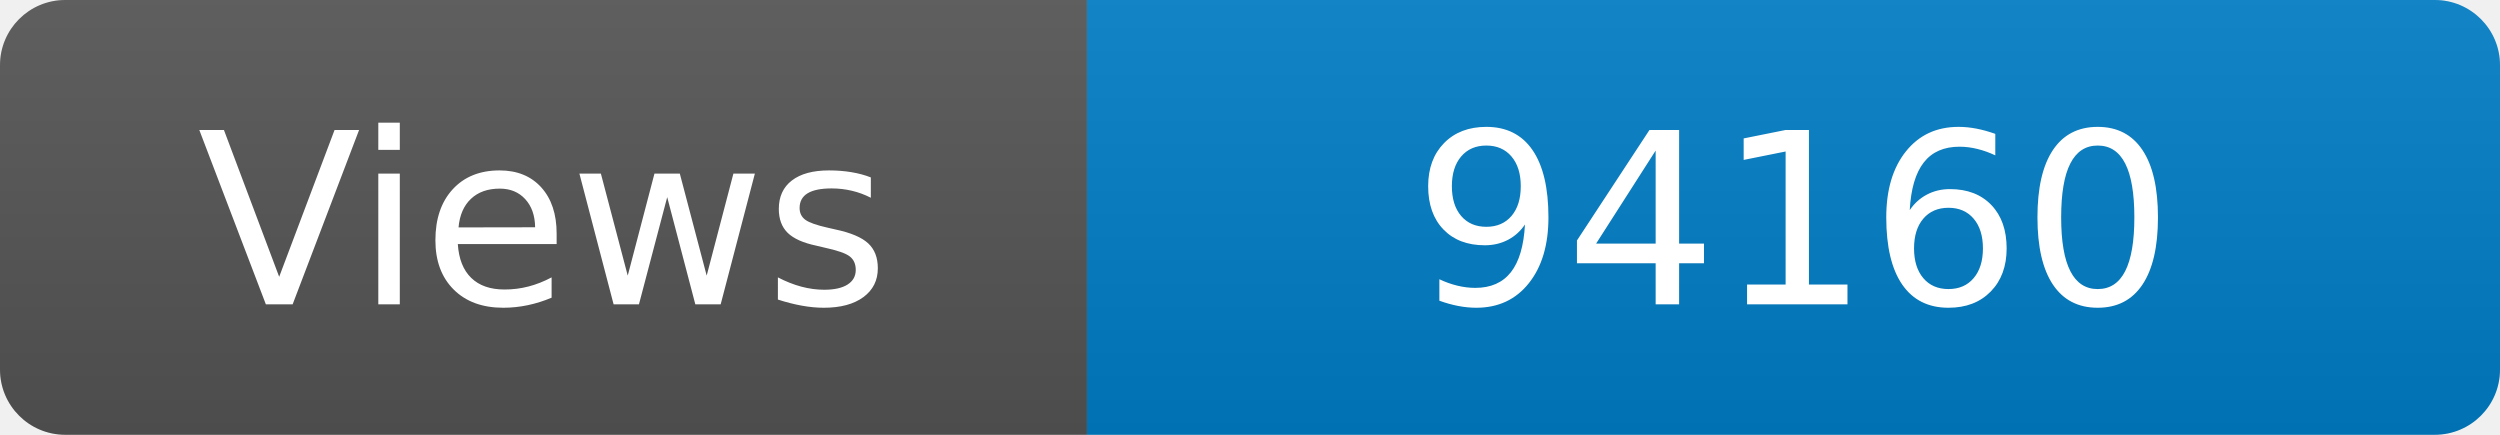
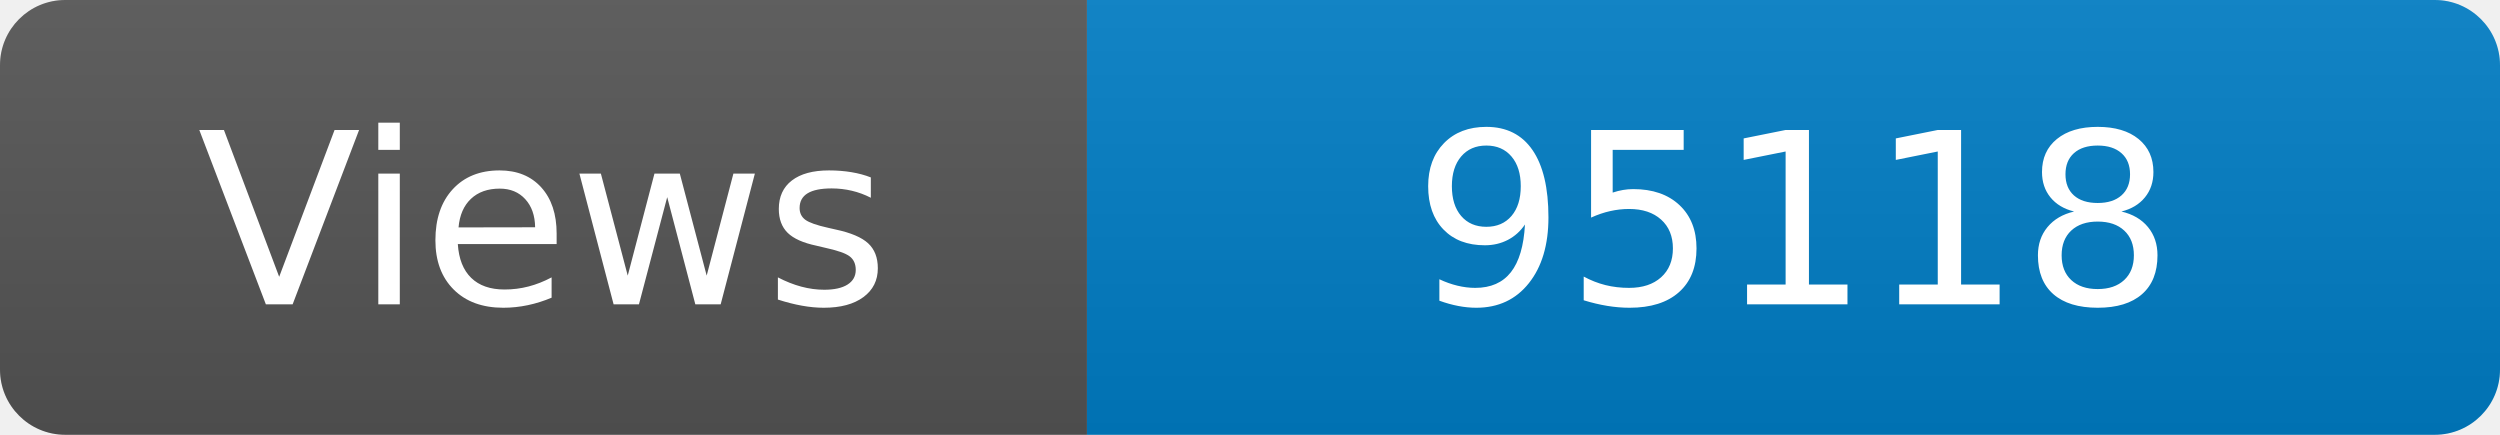
<svg xmlns="http://www.w3.org/2000/svg" width="115" height="20" role="img" aria-label="Maintained?: yes">
  <linearGradient id="s" x2="0" y2="100%">
    <stop offset="0" stop-color="#bbb" stop-opacity=".1" />
    <stop offset="1" stop-opacity=".1" />
  </linearGradient>
  <clipPath id="r">
    <rect width="115" height="20" rx="3" fill="#fff" />
  </clipPath>
  <g clip-path="url(#r)">
    <rect width="50" height="20" fill="#555" />
    <rect x="50" width="160" height="20" fill="#007ec6" />
    <rect width="115" height="20" fill="url(#s)" />
  </g>
  <g fill="#fff" text-anchor="middle" font-family="Verdana,Geneva,DejaVu Sans,sans-serif" font-size="110">
    <text x="250" y="140" transform="scale(.1)" fill="#fff">Views</text>
-     <text x="825" y="140" transform="scale(.1)" fill="#fff">94160</text>
+     <text x="825" y="140" transform="scale(.1)" fill="#fff">95118</text>
  </g>
</svg>
